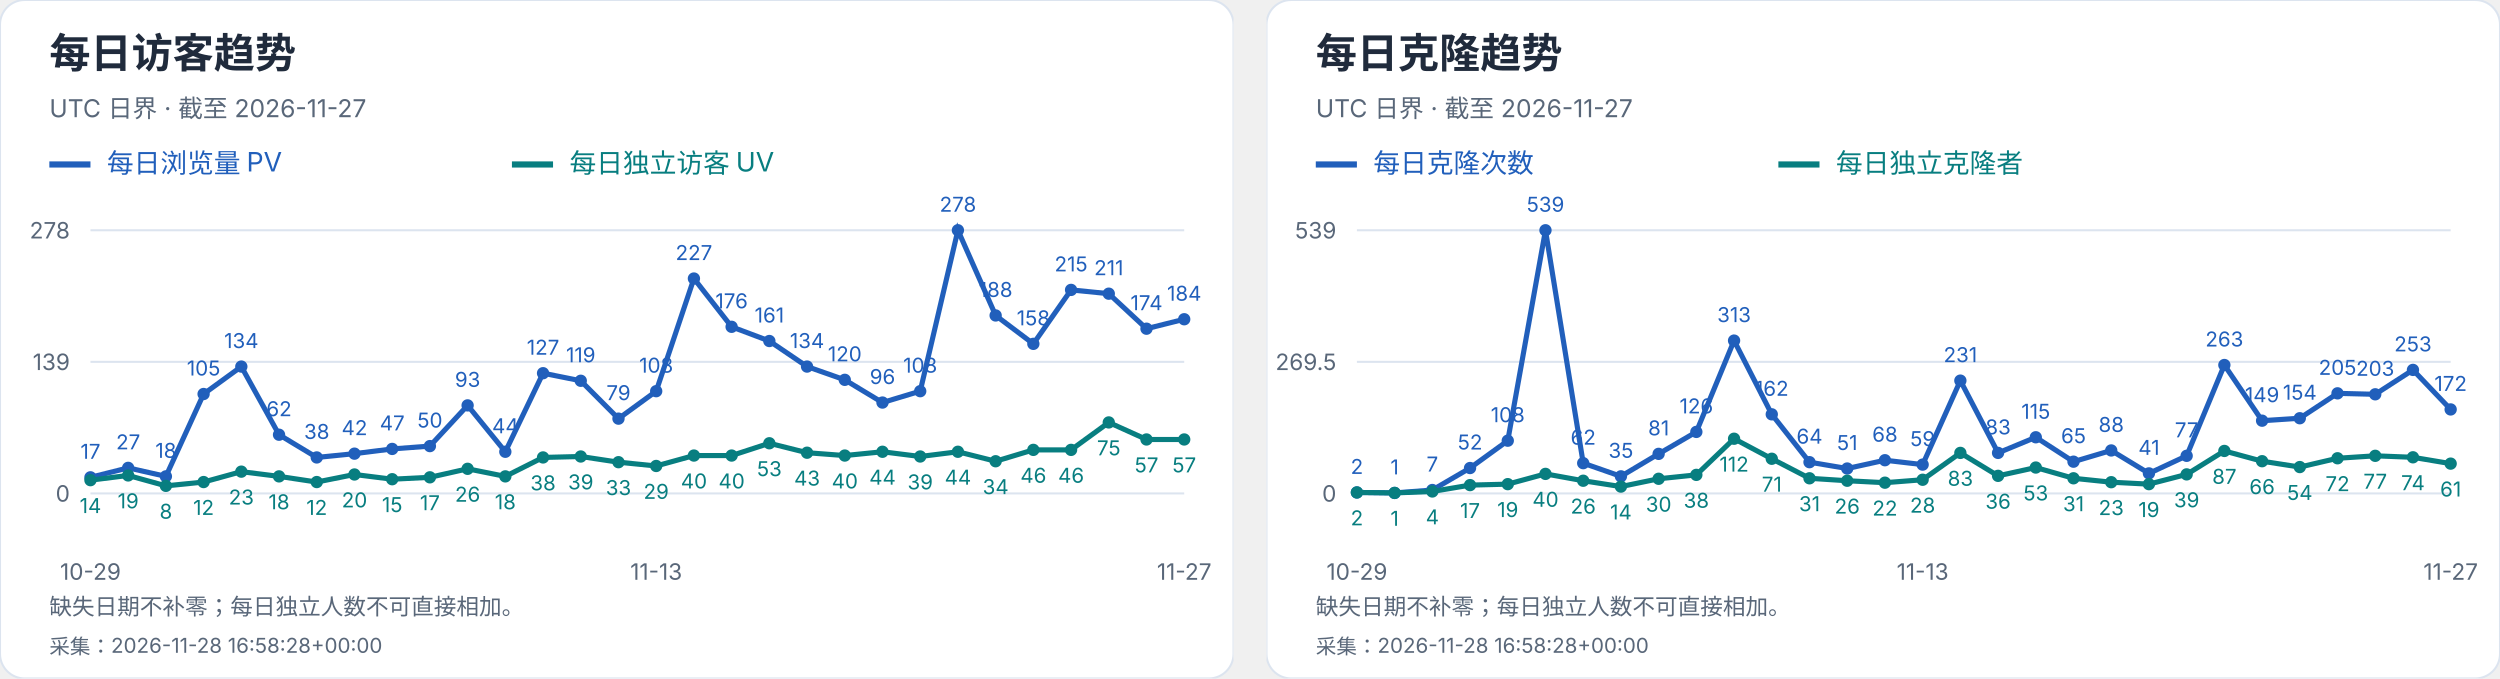
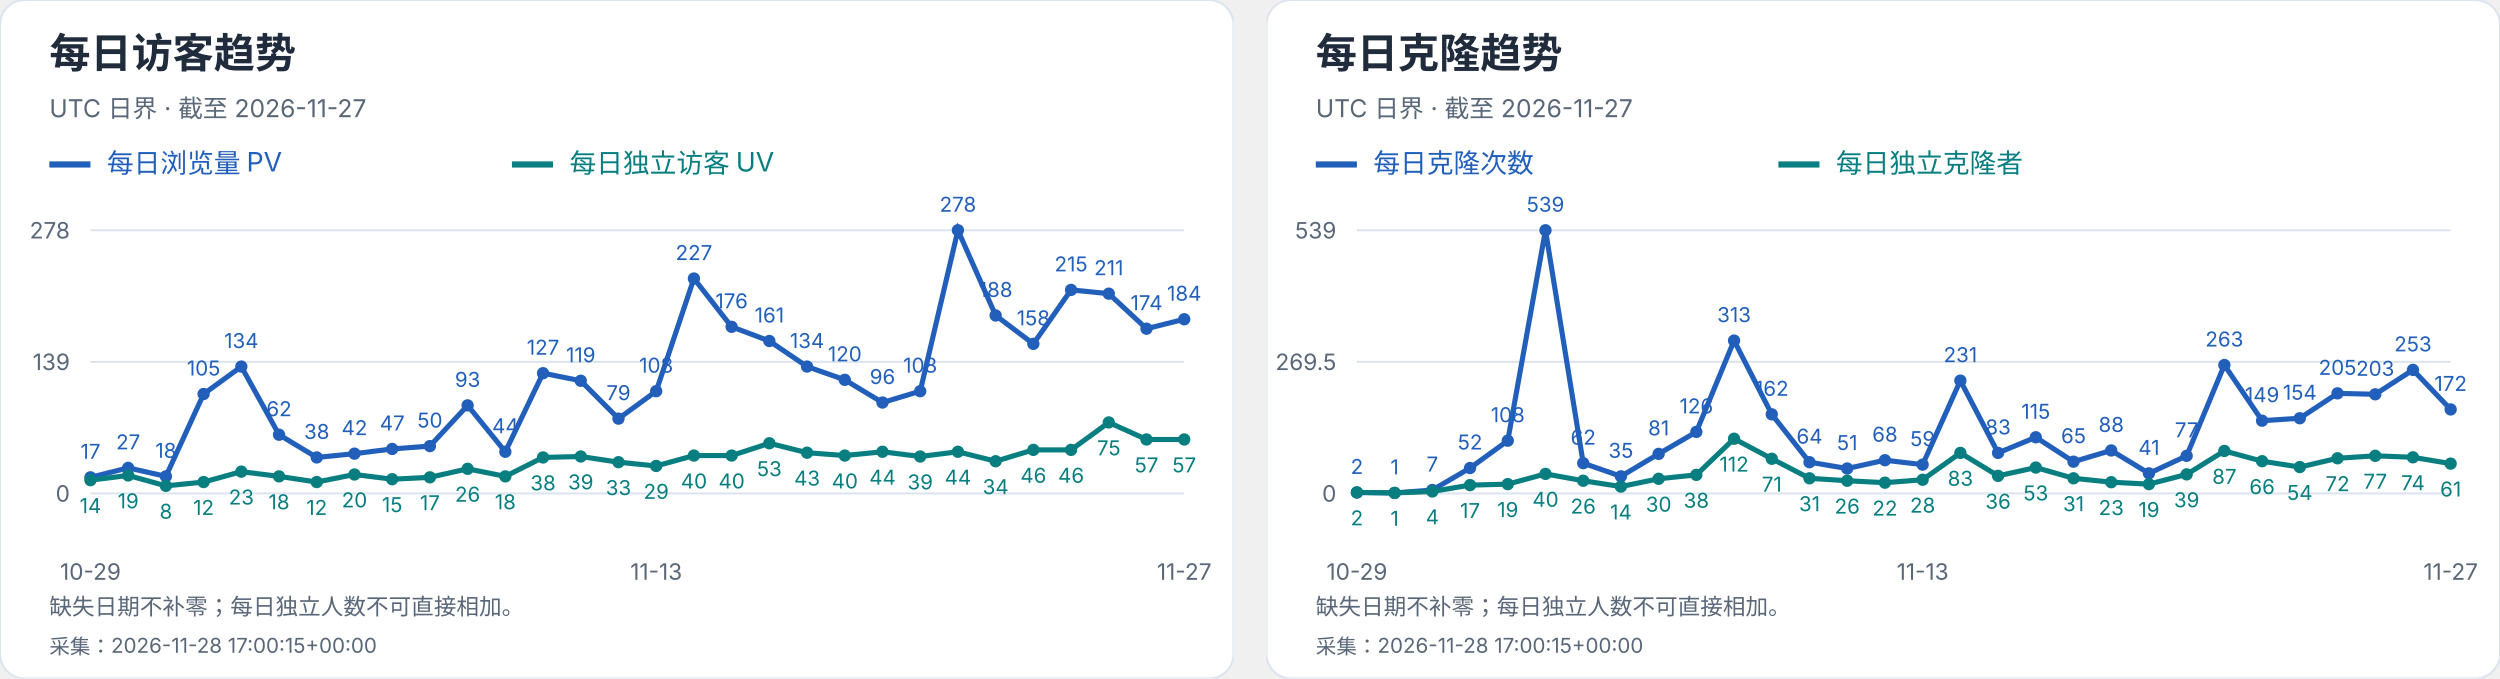
<svg xmlns="http://www.w3.org/2000/svg" width="1216" height="330" viewBox="0 0 1216 330" role="img" aria-label="每日访客及克隆趋势">
  <svg width="600" height="330" viewBox="0 0 600 330" role="img" aria-label="每日访客趋势">
    <style>text{font-family:-apple-system,BlinkMacSystemFont,"Segoe UI","PingFang SC","Microsoft YaHei",sans-serif;font-variant-numeric:tabular-nums}</style>
    <rect width="600" height="330" rx="12" fill="white" stroke="#dce4ef" />
    <text x="24" y="33" font-size="20" fill="#202b3c" font-weight="650" text-anchor="start">每日访客趋势</text>
    <text x="24" y="57" font-size="12" fill="#596779" font-weight="400" text-anchor="start">UTC 日界 · 截至 2026-11-27</text>
    <path d="M24 80h20" stroke="#215fbb" stroke-width="3" />
    <text x="52" y="84" font-size="13" fill="#215fbb" font-weight="400" text-anchor="start">每日浏览量 PV</text>
    <path d="M249 80h20" stroke="#087e80" stroke-width="3" />
    <text x="277" y="84" font-size="13" fill="#087e80" font-weight="400" text-anchor="start">每日独立访客 UV</text>
    <path d="M44 240.0H576" stroke="#dce4ef" />
    <text x="34" y="244.0" font-size="11" fill="#596779" font-weight="400" text-anchor="end">0</text>
    <path d="M44 176.0H576" stroke="#dce4ef" />
    <text x="34" y="180.0" font-size="11" fill="#596779" font-weight="400" text-anchor="end">139</text>
    <path d="M44 112.0H576" stroke="#dce4ef" />
    <text x="34" y="116.0" font-size="11" fill="#596779" font-weight="400" text-anchor="end">278</text>
    <circle cx="44.00" cy="232.17" r="3" fill="#215fbb" />
    <text x="44.0" y="223.17" font-size="10" fill="#215fbb" font-weight="400" text-anchor="middle">17</text>
    <circle cx="62.34" cy="227.57" r="3" fill="#215fbb" />
    <text x="62.34" y="218.57" font-size="10" fill="#215fbb" font-weight="400" text-anchor="middle">27</text>
    <circle cx="80.69" cy="231.71" r="3" fill="#215fbb" />
    <text x="80.69" y="222.71" font-size="10" fill="#215fbb" font-weight="400" text-anchor="middle">18</text>
    <circle cx="99.03" cy="191.65" r="3" fill="#215fbb" />
    <text x="99.03" y="182.65" font-size="10" fill="#215fbb" font-weight="400" text-anchor="middle">105</text>
    <circle cx="117.38" cy="178.30" r="3" fill="#215fbb" />
    <text x="117.38" y="169.3" font-size="10" fill="#215fbb" font-weight="400" text-anchor="middle">134</text>
    <circle cx="135.72" cy="211.45" r="3" fill="#215fbb" />
    <text x="135.72" y="202.45" font-size="10" fill="#215fbb" font-weight="400" text-anchor="middle">62</text>
    <circle cx="154.07" cy="222.50" r="3" fill="#215fbb" />
    <text x="154.07" y="213.5" font-size="10" fill="#215fbb" font-weight="400" text-anchor="middle">38</text>
    <circle cx="172.41" cy="220.66" r="3" fill="#215fbb" />
    <text x="172.41" y="211.66" font-size="10" fill="#215fbb" font-weight="400" text-anchor="middle">42</text>
    <circle cx="190.76" cy="218.36" r="3" fill="#215fbb" />
    <text x="190.76" y="209.36" font-size="10" fill="#215fbb" font-weight="400" text-anchor="middle">47</text>
    <circle cx="209.10" cy="216.98" r="3" fill="#215fbb" />
    <text x="209.1" y="207.98" font-size="10" fill="#215fbb" font-weight="400" text-anchor="middle">50</text>
    <circle cx="227.45" cy="197.18" r="3" fill="#215fbb" />
    <text x="227.45" y="188.18" font-size="10" fill="#215fbb" font-weight="400" text-anchor="middle">93</text>
    <circle cx="245.79" cy="219.74" r="3" fill="#215fbb" />
    <text x="245.79" y="210.74" font-size="10" fill="#215fbb" font-weight="400" text-anchor="middle">44</text>
    <circle cx="264.14" cy="181.53" r="3" fill="#215fbb" />
    <text x="264.14" y="172.53" font-size="10" fill="#215fbb" font-weight="400" text-anchor="middle">127</text>
    <circle cx="282.48" cy="185.21" r="3" fill="#215fbb" />
    <text x="282.48" y="176.21" font-size="10" fill="#215fbb" font-weight="400" text-anchor="middle">119</text>
    <circle cx="300.83" cy="203.63" r="3" fill="#215fbb" />
    <text x="300.83" y="194.63" font-size="10" fill="#215fbb" font-weight="400" text-anchor="middle">79</text>
    <circle cx="319.17" cy="190.27" r="3" fill="#215fbb" />
    <text x="319.17" y="181.27" font-size="10" fill="#215fbb" font-weight="400" text-anchor="middle">108</text>
    <circle cx="337.52" cy="135.48" r="3" fill="#215fbb" />
    <text x="337.52" y="126.48" font-size="10" fill="#215fbb" font-weight="400" text-anchor="middle">227</text>
    <circle cx="355.86" cy="158.96" r="3" fill="#215fbb" />
    <text x="355.86" y="149.96" font-size="10" fill="#215fbb" font-weight="400" text-anchor="middle">176</text>
    <circle cx="374.21" cy="165.87" r="3" fill="#215fbb" />
    <text x="374.21" y="156.87" font-size="10" fill="#215fbb" font-weight="400" text-anchor="middle">161</text>
    <circle cx="392.55" cy="178.30" r="3" fill="#215fbb" />
    <text x="392.55" y="169.3" font-size="10" fill="#215fbb" font-weight="400" text-anchor="middle">134</text>
    <circle cx="410.90" cy="184.75" r="3" fill="#215fbb" />
    <text x="410.9" y="175.75" font-size="10" fill="#215fbb" font-weight="400" text-anchor="middle">120</text>
    <circle cx="429.24" cy="195.80" r="3" fill="#215fbb" />
    <text x="429.24" y="186.8" font-size="10" fill="#215fbb" font-weight="400" text-anchor="middle">96</text>
    <circle cx="447.59" cy="190.27" r="3" fill="#215fbb" />
    <text x="447.59" y="181.27" font-size="10" fill="#215fbb" font-weight="400" text-anchor="middle">108</text>
    <circle cx="465.93" cy="112.00" r="3" fill="#215fbb" />
    <text x="465.93" y="103.0" font-size="10" fill="#215fbb" font-weight="400" text-anchor="middle">278</text>
    <circle cx="484.28" cy="153.44" r="3" fill="#215fbb" />
    <text x="484.28" y="144.44" font-size="10" fill="#215fbb" font-weight="400" text-anchor="middle">188</text>
    <circle cx="502.62" cy="167.25" r="3" fill="#215fbb" />
    <text x="502.62" y="158.25" font-size="10" fill="#215fbb" font-weight="400" text-anchor="middle">158</text>
    <circle cx="520.97" cy="141.01" r="3" fill="#215fbb" />
    <text x="520.97" y="132.01" font-size="10" fill="#215fbb" font-weight="400" text-anchor="middle">215</text>
    <circle cx="539.31" cy="142.85" r="3" fill="#215fbb" />
    <text x="539.31" y="133.85" font-size="10" fill="#215fbb" font-weight="400" text-anchor="middle">211</text>
    <circle cx="557.66" cy="159.88" r="3" fill="#215fbb" />
    <text x="557.66" y="150.88" font-size="10" fill="#215fbb" font-weight="400" text-anchor="middle">174</text>
    <circle cx="576.00" cy="155.28" r="3" fill="#215fbb" />
    <text x="576.0" y="146.28" font-size="10" fill="#215fbb" font-weight="400" text-anchor="middle">184</text>
    <polyline points="44.00,232.17 62.34,227.57 80.69,231.71 99.03,191.65 117.38,178.30 135.72,211.45 154.07,222.50 172.41,220.66 190.76,218.36 209.10,216.98 227.45,197.18 245.79,219.74 264.14,181.53 282.48,185.21 300.83,203.63 319.17,190.27 337.52,135.48 355.86,158.96 374.21,165.87 392.55,178.30 410.90,184.75 429.24,195.80 447.59,190.27 465.93,112.00 484.28,153.44 502.62,167.25 520.97,141.01 539.31,142.85 557.66,159.88 576.00,155.28" fill="none" stroke="#215fbb" stroke-width="2.5" />
    <circle cx="44.00" cy="233.55" r="3" fill="#087e80" />
    <text x="44.0" y="249.55" font-size="10" fill="#087e80" font-weight="400" text-anchor="middle">14</text>
    <circle cx="62.34" cy="231.25" r="3" fill="#087e80" />
    <text x="62.34" y="247.25" font-size="10" fill="#087e80" font-weight="400" text-anchor="middle">19</text>
    <circle cx="80.69" cy="236.32" r="3" fill="#087e80" />
    <text x="80.69" y="252.32" font-size="10" fill="#087e80" font-weight="400" text-anchor="middle">8</text>
    <circle cx="99.03" cy="234.47" r="3" fill="#087e80" />
    <text x="99.03" y="250.47" font-size="10" fill="#087e80" font-weight="400" text-anchor="middle">12</text>
    <circle cx="117.38" cy="229.41" r="3" fill="#087e80" />
    <text x="117.38" y="245.41" font-size="10" fill="#087e80" font-weight="400" text-anchor="middle">23</text>
    <circle cx="135.72" cy="231.71" r="3" fill="#087e80" />
    <text x="135.72" y="247.71" font-size="10" fill="#087e80" font-weight="400" text-anchor="middle">18</text>
    <circle cx="154.07" cy="234.47" r="3" fill="#087e80" />
    <text x="154.07" y="250.47" font-size="10" fill="#087e80" font-weight="400" text-anchor="middle">12</text>
    <circle cx="172.41" cy="230.79" r="3" fill="#087e80" />
    <text x="172.41" y="246.79" font-size="10" fill="#087e80" font-weight="400" text-anchor="middle">20</text>
    <circle cx="190.76" cy="233.09" r="3" fill="#087e80" />
    <text x="190.76" y="249.09" font-size="10" fill="#087e80" font-weight="400" text-anchor="middle">15</text>
    <circle cx="209.10" cy="232.17" r="3" fill="#087e80" />
    <text x="209.1" y="248.17" font-size="10" fill="#087e80" font-weight="400" text-anchor="middle">17</text>
    <circle cx="227.45" cy="228.03" r="3" fill="#087e80" />
    <text x="227.45" y="244.03" font-size="10" fill="#087e80" font-weight="400" text-anchor="middle">26</text>
    <circle cx="245.79" cy="231.71" r="3" fill="#087e80" />
    <text x="245.79" y="247.71" font-size="10" fill="#087e80" font-weight="400" text-anchor="middle">18</text>
    <circle cx="264.14" cy="222.50" r="3" fill="#087e80" />
    <text x="264.14" y="238.5" font-size="10" fill="#087e80" font-weight="400" text-anchor="middle">38</text>
    <circle cx="282.48" cy="222.04" r="3" fill="#087e80" />
    <text x="282.48" y="238.04" font-size="10" fill="#087e80" font-weight="400" text-anchor="middle">39</text>
    <circle cx="300.83" cy="224.81" r="3" fill="#087e80" />
    <text x="300.83" y="240.81" font-size="10" fill="#087e80" font-weight="400" text-anchor="middle">33</text>
    <circle cx="319.17" cy="226.65" r="3" fill="#087e80" />
    <text x="319.17" y="242.65" font-size="10" fill="#087e80" font-weight="400" text-anchor="middle">29</text>
    <circle cx="337.52" cy="221.58" r="3" fill="#087e80" />
    <text x="337.52" y="237.58" font-size="10" fill="#087e80" font-weight="400" text-anchor="middle">40</text>
    <circle cx="355.86" cy="221.58" r="3" fill="#087e80" />
    <text x="355.86" y="237.58" font-size="10" fill="#087e80" font-weight="400" text-anchor="middle">40</text>
    <circle cx="374.21" cy="215.60" r="3" fill="#087e80" />
    <text x="374.21" y="231.6" font-size="10" fill="#087e80" font-weight="400" text-anchor="middle">53</text>
    <circle cx="392.55" cy="220.20" r="3" fill="#087e80" />
    <text x="392.55" y="236.2" font-size="10" fill="#087e80" font-weight="400" text-anchor="middle">43</text>
    <circle cx="410.90" cy="221.58" r="3" fill="#087e80" />
    <text x="410.9" y="237.58" font-size="10" fill="#087e80" font-weight="400" text-anchor="middle">40</text>
    <circle cx="429.24" cy="219.74" r="3" fill="#087e80" />
    <text x="429.24" y="235.74" font-size="10" fill="#087e80" font-weight="400" text-anchor="middle">44</text>
    <circle cx="447.59" cy="222.04" r="3" fill="#087e80" />
    <text x="447.59" y="238.04" font-size="10" fill="#087e80" font-weight="400" text-anchor="middle">39</text>
    <circle cx="465.93" cy="219.74" r="3" fill="#087e80" />
    <text x="465.93" y="235.74" font-size="10" fill="#087e80" font-weight="400" text-anchor="middle">44</text>
    <circle cx="484.28" cy="224.35" r="3" fill="#087e80" />
    <text x="484.28" y="240.35" font-size="10" fill="#087e80" font-weight="400" text-anchor="middle">34</text>
    <circle cx="502.62" cy="218.82" r="3" fill="#087e80" />
    <text x="502.62" y="234.82" font-size="10" fill="#087e80" font-weight="400" text-anchor="middle">46</text>
    <circle cx="520.97" cy="218.82" r="3" fill="#087e80" />
    <text x="520.97" y="234.82" font-size="10" fill="#087e80" font-weight="400" text-anchor="middle">46</text>
    <circle cx="539.31" cy="205.47" r="3" fill="#087e80" />
    <text x="539.31" y="221.47" font-size="10" fill="#087e80" font-weight="400" text-anchor="middle">75</text>
    <circle cx="557.66" cy="213.76" r="3" fill="#087e80" />
    <text x="557.66" y="229.76" font-size="10" fill="#087e80" font-weight="400" text-anchor="middle">57</text>
    <circle cx="576.00" cy="213.76" r="3" fill="#087e80" />
    <text x="576.0" y="229.76" font-size="10" fill="#087e80" font-weight="400" text-anchor="middle">57</text>
    <polyline points="44.00,233.55 62.34,231.25 80.69,236.32 99.03,234.47 117.38,229.41 135.72,231.71 154.07,234.47 172.41,230.79 190.76,233.09 209.10,232.17 227.45,228.03 245.79,231.71 264.14,222.50 282.48,222.04 300.83,224.81 319.17,226.65 337.52,221.58 355.86,221.58 374.21,215.60 392.55,220.20 410.90,221.58 429.24,219.74 447.59,222.04 465.93,219.74 484.28,224.35 502.62,218.82 520.97,218.82 539.31,205.47 557.66,213.76 576.00,213.76" fill="none" stroke="#087e80" stroke-width="2.5" />
    <text x="44.0" y="282" font-size="11" fill="#596779" font-weight="400" text-anchor="middle">10-29</text>
    <text x="319.172" y="282" font-size="11" fill="#596779" font-weight="400" text-anchor="middle">11-13</text>
    <text x="576.0" y="282" font-size="11" fill="#596779" font-weight="400" text-anchor="middle">11-27</text>
    <text x="24" y="299" font-size="11" fill="#596779" font-weight="400" text-anchor="start">缺失日期不补零；每日独立人数不可直接相加。</text>
-     <text x="24" y="318" font-size="10" fill="#596779" font-weight="400" text-anchor="start">采集：2026-11-28 16:58:28+00:00</text>
+     <text x="24" y="318" font-size="10" fill="#596779" font-weight="400" text-anchor="start">采集：2026-11-28 17:00:15+00:00</text>
  </svg>
  <svg x="616" y="0" width="600" height="330" viewBox="0 0 600 330" role="img" aria-label="每日克隆趋势">
    <style>text{font-family:-apple-system,BlinkMacSystemFont,"Segoe UI","PingFang SC","Microsoft YaHei",sans-serif;font-variant-numeric:tabular-nums}</style>
    <rect width="600" height="330" rx="12" fill="white" stroke="#dce4ef" />
    <text x="24" y="33" font-size="20" fill="#202b3c" font-weight="650" text-anchor="start">每日克隆趋势</text>
    <text x="24" y="57" font-size="12" fill="#596779" font-weight="400" text-anchor="start">UTC 日界 · 截至 2026-11-27</text>
    <path d="M24 80h20" stroke="#215fbb" stroke-width="3" />
    <text x="52" y="84" font-size="13" fill="#215fbb" font-weight="400" text-anchor="start">每日克隆次数</text>
    <path d="M249 80h20" stroke="#087e80" stroke-width="3" />
    <text x="277" y="84" font-size="13" fill="#087e80" font-weight="400" text-anchor="start">每日独立克隆者</text>
    <path d="M44 240.0H576" stroke="#dce4ef" />
    <text x="34" y="244.0" font-size="11" fill="#596779" font-weight="400" text-anchor="end">0</text>
    <path d="M44 176.0H576" stroke="#dce4ef" />
    <text x="34" y="180.0" font-size="11" fill="#596779" font-weight="400" text-anchor="end">269.5</text>
    <path d="M44 112.0H576" stroke="#dce4ef" />
    <text x="34" y="116.0" font-size="11" fill="#596779" font-weight="400" text-anchor="end">539</text>
    <circle cx="44.00" cy="239.53" r="3" fill="#215fbb" />
    <text x="44.0" y="230.53" font-size="10" fill="#215fbb" font-weight="400" text-anchor="middle">2</text>
    <circle cx="62.34" cy="239.76" r="3" fill="#215fbb" />
    <text x="62.34" y="230.76" font-size="10" fill="#215fbb" font-weight="400" text-anchor="middle">1</text>
    <circle cx="80.69" cy="238.34" r="3" fill="#215fbb" />
    <text x="80.69" y="229.34" font-size="10" fill="#215fbb" font-weight="400" text-anchor="middle">7</text>
    <circle cx="99.03" cy="227.65" r="3" fill="#215fbb" />
    <text x="99.03" y="218.65" font-size="10" fill="#215fbb" font-weight="400" text-anchor="middle">52</text>
    <circle cx="117.38" cy="214.35" r="3" fill="#215fbb" />
    <text x="117.38" y="205.35" font-size="10" fill="#215fbb" font-weight="400" text-anchor="middle">108</text>
    <circle cx="135.72" cy="112.00" r="3" fill="#215fbb" />
    <text x="135.72" y="103.0" font-size="10" fill="#215fbb" font-weight="400" text-anchor="middle">539</text>
    <circle cx="154.07" cy="225.28" r="3" fill="#215fbb" />
    <text x="154.07" y="216.28" font-size="10" fill="#215fbb" font-weight="400" text-anchor="middle">62</text>
    <circle cx="172.41" cy="231.69" r="3" fill="#215fbb" />
    <text x="172.41" y="222.69" font-size="10" fill="#215fbb" font-weight="400" text-anchor="middle">35</text>
    <circle cx="190.76" cy="220.76" r="3" fill="#215fbb" />
    <text x="190.76" y="211.76" font-size="10" fill="#215fbb" font-weight="400" text-anchor="middle">81</text>
    <circle cx="209.10" cy="210.08" r="3" fill="#215fbb" />
    <text x="209.1" y="201.08" font-size="10" fill="#215fbb" font-weight="400" text-anchor="middle">126</text>
    <circle cx="227.45" cy="165.67" r="3" fill="#215fbb" />
    <text x="227.45" y="156.67" font-size="10" fill="#215fbb" font-weight="400" text-anchor="middle">313</text>
    <circle cx="245.79" cy="201.53" r="3" fill="#215fbb" />
    <text x="245.79" y="192.53" font-size="10" fill="#215fbb" font-weight="400" text-anchor="middle">162</text>
    <circle cx="264.14" cy="224.80" r="3" fill="#215fbb" />
    <text x="264.14" y="215.8" font-size="10" fill="#215fbb" font-weight="400" text-anchor="middle">64</text>
    <circle cx="282.48" cy="227.89" r="3" fill="#215fbb" />
    <text x="282.48" y="218.89" font-size="10" fill="#215fbb" font-weight="400" text-anchor="middle">51</text>
    <circle cx="300.83" cy="223.85" r="3" fill="#215fbb" />
    <text x="300.83" y="214.85" font-size="10" fill="#215fbb" font-weight="400" text-anchor="middle">68</text>
    <circle cx="319.17" cy="225.99" r="3" fill="#215fbb" />
    <text x="319.17" y="216.99" font-size="10" fill="#215fbb" font-weight="400" text-anchor="middle">59</text>
    <circle cx="337.52" cy="185.14" r="3" fill="#215fbb" />
    <text x="337.52" y="176.14" font-size="10" fill="#215fbb" font-weight="400" text-anchor="middle">231</text>
    <circle cx="355.86" cy="220.29" r="3" fill="#215fbb" />
    <text x="355.86" y="211.29" font-size="10" fill="#215fbb" font-weight="400" text-anchor="middle">83</text>
    <circle cx="374.21" cy="212.69" r="3" fill="#215fbb" />
    <text x="374.21" y="203.69" font-size="10" fill="#215fbb" font-weight="400" text-anchor="middle">115</text>
    <circle cx="392.55" cy="224.56" r="3" fill="#215fbb" />
    <text x="392.55" y="215.56" font-size="10" fill="#215fbb" font-weight="400" text-anchor="middle">65</text>
    <circle cx="410.90" cy="219.10" r="3" fill="#215fbb" />
    <text x="410.9" y="210.1" font-size="10" fill="#215fbb" font-weight="400" text-anchor="middle">88</text>
    <circle cx="429.24" cy="230.26" r="3" fill="#215fbb" />
    <text x="429.24" y="221.26" font-size="10" fill="#215fbb" font-weight="400" text-anchor="middle">41</text>
    <circle cx="447.59" cy="221.71" r="3" fill="#215fbb" />
    <text x="447.59" y="212.71" font-size="10" fill="#215fbb" font-weight="400" text-anchor="middle">77</text>
    <circle cx="465.93" cy="177.54" r="3" fill="#215fbb" />
    <text x="465.93" y="168.54" font-size="10" fill="#215fbb" font-weight="400" text-anchor="middle">263</text>
    <circle cx="484.28" cy="204.62" r="3" fill="#215fbb" />
    <text x="484.28" y="195.62" font-size="10" fill="#215fbb" font-weight="400" text-anchor="middle">149</text>
    <circle cx="502.62" cy="203.43" r="3" fill="#215fbb" />
    <text x="502.62" y="194.43" font-size="10" fill="#215fbb" font-weight="400" text-anchor="middle">154</text>
    <circle cx="520.97" cy="191.32" r="3" fill="#215fbb" />
    <text x="520.97" y="182.32" font-size="10" fill="#215fbb" font-weight="400" text-anchor="middle">205</text>
    <circle cx="539.31" cy="191.79" r="3" fill="#215fbb" />
    <text x="539.31" y="182.79" font-size="10" fill="#215fbb" font-weight="400" text-anchor="middle">203</text>
    <circle cx="557.66" cy="179.92" r="3" fill="#215fbb" />
    <text x="557.66" y="170.92" font-size="10" fill="#215fbb" font-weight="400" text-anchor="middle">253</text>
    <circle cx="576.00" cy="199.15" r="3" fill="#215fbb" />
    <text x="576.0" y="190.15" font-size="10" fill="#215fbb" font-weight="400" text-anchor="middle">172</text>
    <polyline points="44.00,239.53 62.34,239.76 80.69,238.34 99.03,227.65 117.38,214.35 135.72,112.00 154.07,225.28 172.41,231.69 190.76,220.76 209.10,210.08 227.45,165.67 245.79,201.53 264.14,224.80 282.48,227.89 300.83,223.85 319.17,225.99 337.52,185.14 355.86,220.29 374.21,212.69 392.55,224.56 410.90,219.10 429.24,230.26 447.59,221.71 465.93,177.54 484.28,204.62 502.62,203.43 520.97,191.32 539.31,191.79 557.66,179.92 576.00,199.15" fill="none" stroke="#215fbb" stroke-width="2.5" />
    <circle cx="44.00" cy="239.53" r="3" fill="#087e80" />
    <text x="44.0" y="255.53" font-size="10" fill="#087e80" font-weight="400" text-anchor="middle">2</text>
    <circle cx="62.34" cy="239.76" r="3" fill="#087e80" />
    <text x="62.34" y="255.76" font-size="10" fill="#087e80" font-weight="400" text-anchor="middle">1</text>
    <circle cx="80.69" cy="239.05" r="3" fill="#087e80" />
    <text x="80.69" y="255.05" font-size="10" fill="#087e80" font-weight="400" text-anchor="middle">4</text>
    <circle cx="99.03" cy="235.96" r="3" fill="#087e80" />
    <text x="99.03" y="251.96" font-size="10" fill="#087e80" font-weight="400" text-anchor="middle">17</text>
    <circle cx="117.38" cy="235.49" r="3" fill="#087e80" />
    <text x="117.38" y="251.49" font-size="10" fill="#087e80" font-weight="400" text-anchor="middle">19</text>
    <circle cx="135.72" cy="230.50" r="3" fill="#087e80" />
    <text x="135.72" y="246.5" font-size="10" fill="#087e80" font-weight="400" text-anchor="middle">40</text>
    <circle cx="154.07" cy="233.83" r="3" fill="#087e80" />
    <text x="154.07" y="249.83" font-size="10" fill="#087e80" font-weight="400" text-anchor="middle">26</text>
    <circle cx="172.41" cy="236.68" r="3" fill="#087e80" />
    <text x="172.41" y="252.68" font-size="10" fill="#087e80" font-weight="400" text-anchor="middle">14</text>
    <circle cx="190.76" cy="232.88" r="3" fill="#087e80" />
    <text x="190.76" y="248.88" font-size="10" fill="#087e80" font-weight="400" text-anchor="middle">30</text>
    <circle cx="209.10" cy="230.98" r="3" fill="#087e80" />
    <text x="209.1" y="246.98" font-size="10" fill="#087e80" font-weight="400" text-anchor="middle">38</text>
    <circle cx="227.45" cy="213.40" r="3" fill="#087e80" />
    <text x="227.45" y="229.4" font-size="10" fill="#087e80" font-weight="400" text-anchor="middle">112</text>
    <circle cx="245.79" cy="223.14" r="3" fill="#087e80" />
    <text x="245.79" y="239.14" font-size="10" fill="#087e80" font-weight="400" text-anchor="middle">71</text>
    <circle cx="264.14" cy="232.64" r="3" fill="#087e80" />
    <text x="264.14" y="248.64" font-size="10" fill="#087e80" font-weight="400" text-anchor="middle">31</text>
    <circle cx="282.48" cy="233.83" r="3" fill="#087e80" />
    <text x="282.48" y="249.83" font-size="10" fill="#087e80" font-weight="400" text-anchor="middle">26</text>
    <circle cx="300.83" cy="234.78" r="3" fill="#087e80" />
    <text x="300.83" y="250.78" font-size="10" fill="#087e80" font-weight="400" text-anchor="middle">22</text>
    <circle cx="319.17" cy="233.35" r="3" fill="#087e80" />
    <text x="319.17" y="249.35" font-size="10" fill="#087e80" font-weight="400" text-anchor="middle">28</text>
    <circle cx="337.52" cy="220.29" r="3" fill="#087e80" />
    <text x="337.52" y="236.29" font-size="10" fill="#087e80" font-weight="400" text-anchor="middle">83</text>
    <circle cx="355.86" cy="231.45" r="3" fill="#087e80" />
    <text x="355.86" y="247.45" font-size="10" fill="#087e80" font-weight="400" text-anchor="middle">36</text>
    <circle cx="374.21" cy="227.41" r="3" fill="#087e80" />
    <text x="374.21" y="243.41" font-size="10" fill="#087e80" font-weight="400" text-anchor="middle">53</text>
    <circle cx="392.55" cy="232.64" r="3" fill="#087e80" />
    <text x="392.55" y="248.64" font-size="10" fill="#087e80" font-weight="400" text-anchor="middle">31</text>
    <circle cx="410.90" cy="234.54" r="3" fill="#087e80" />
    <text x="410.9" y="250.54" font-size="10" fill="#087e80" font-weight="400" text-anchor="middle">23</text>
    <circle cx="429.24" cy="235.49" r="3" fill="#087e80" />
    <text x="429.24" y="251.49" font-size="10" fill="#087e80" font-weight="400" text-anchor="middle">19</text>
    <circle cx="447.59" cy="230.74" r="3" fill="#087e80" />
    <text x="447.59" y="246.74" font-size="10" fill="#087e80" font-weight="400" text-anchor="middle">39</text>
    <circle cx="465.93" cy="219.34" r="3" fill="#087e80" />
    <text x="465.93" y="235.34" font-size="10" fill="#087e80" font-weight="400" text-anchor="middle">87</text>
    <circle cx="484.28" cy="224.33" r="3" fill="#087e80" />
    <text x="484.28" y="240.33" font-size="10" fill="#087e80" font-weight="400" text-anchor="middle">66</text>
    <circle cx="502.62" cy="227.18" r="3" fill="#087e80" />
    <text x="502.62" y="243.18" font-size="10" fill="#087e80" font-weight="400" text-anchor="middle">54</text>
    <circle cx="520.97" cy="222.90" r="3" fill="#087e80" />
    <text x="520.97" y="238.9" font-size="10" fill="#087e80" font-weight="400" text-anchor="middle">72</text>
    <circle cx="539.31" cy="221.71" r="3" fill="#087e80" />
    <text x="539.31" y="237.71" font-size="10" fill="#087e80" font-weight="400" text-anchor="middle">77</text>
    <circle cx="557.66" cy="222.43" r="3" fill="#087e80" />
    <text x="557.66" y="238.43" font-size="10" fill="#087e80" font-weight="400" text-anchor="middle">74</text>
    <circle cx="576.00" cy="225.51" r="3" fill="#087e80" />
    <text x="576.0" y="241.51" font-size="10" fill="#087e80" font-weight="400" text-anchor="middle">61</text>
    <polyline points="44.00,239.53 62.34,239.76 80.69,239.05 99.03,235.96 117.38,235.49 135.72,230.50 154.07,233.83 172.41,236.68 190.76,232.88 209.10,230.98 227.45,213.40 245.79,223.14 264.14,232.64 282.48,233.83 300.83,234.78 319.17,233.35 337.52,220.29 355.86,231.45 374.21,227.41 392.55,232.64 410.90,234.54 429.24,235.49 447.59,230.74 465.93,219.34 484.28,224.33 502.62,227.18 520.97,222.90 539.31,221.71 557.66,222.43 576.00,225.51" fill="none" stroke="#087e80" stroke-width="2.5" />
    <text x="44.0" y="282" font-size="11" fill="#596779" font-weight="400" text-anchor="middle">10-29</text>
    <text x="319.172" y="282" font-size="11" fill="#596779" font-weight="400" text-anchor="middle">11-13</text>
    <text x="576.0" y="282" font-size="11" fill="#596779" font-weight="400" text-anchor="middle">11-27</text>
    <text x="24" y="299" font-size="11" fill="#596779" font-weight="400" text-anchor="start">缺失日期不补零；每日独立人数不可直接相加。</text>
-     <text x="24" y="318" font-size="10" fill="#596779" font-weight="400" text-anchor="start">采集：2026-11-28 16:58:28+00:00</text>
+     <text x="24" y="318" font-size="10" fill="#596779" font-weight="400" text-anchor="start">采集：2026-11-28 17:00:15+00:00</text>
  </svg>
</svg>
